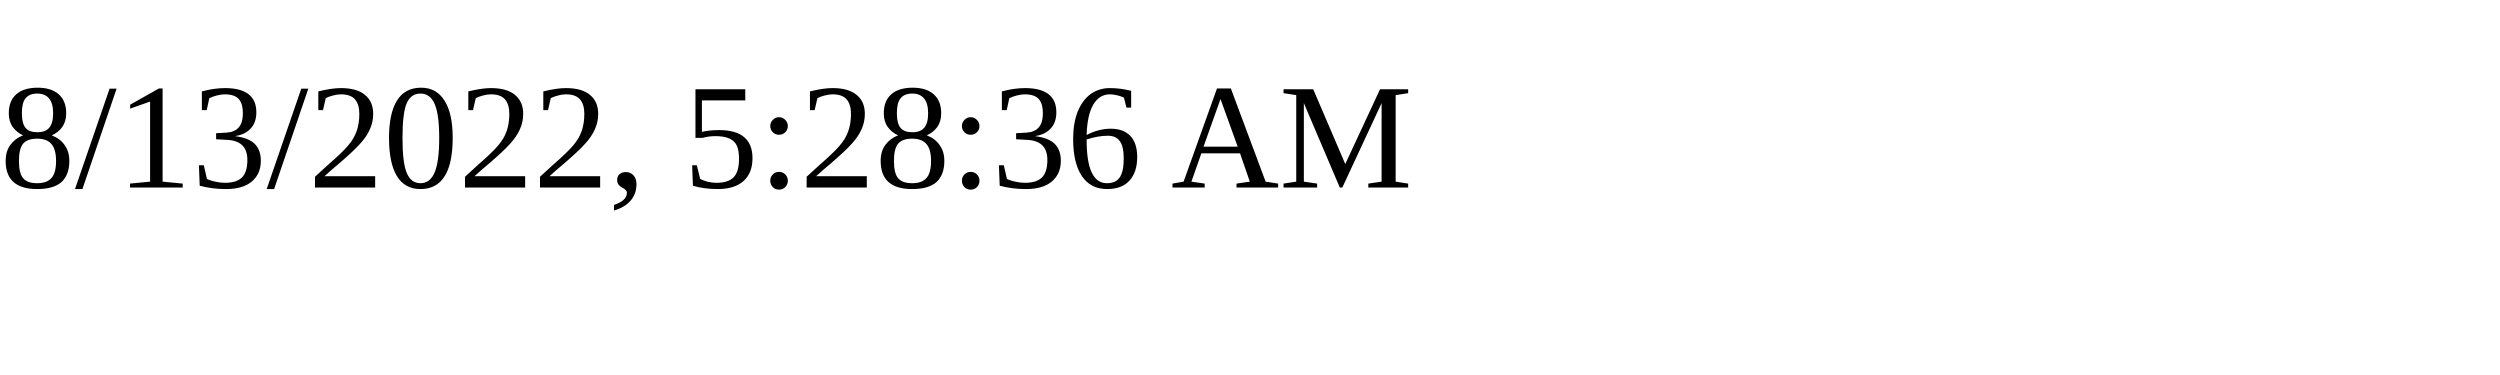
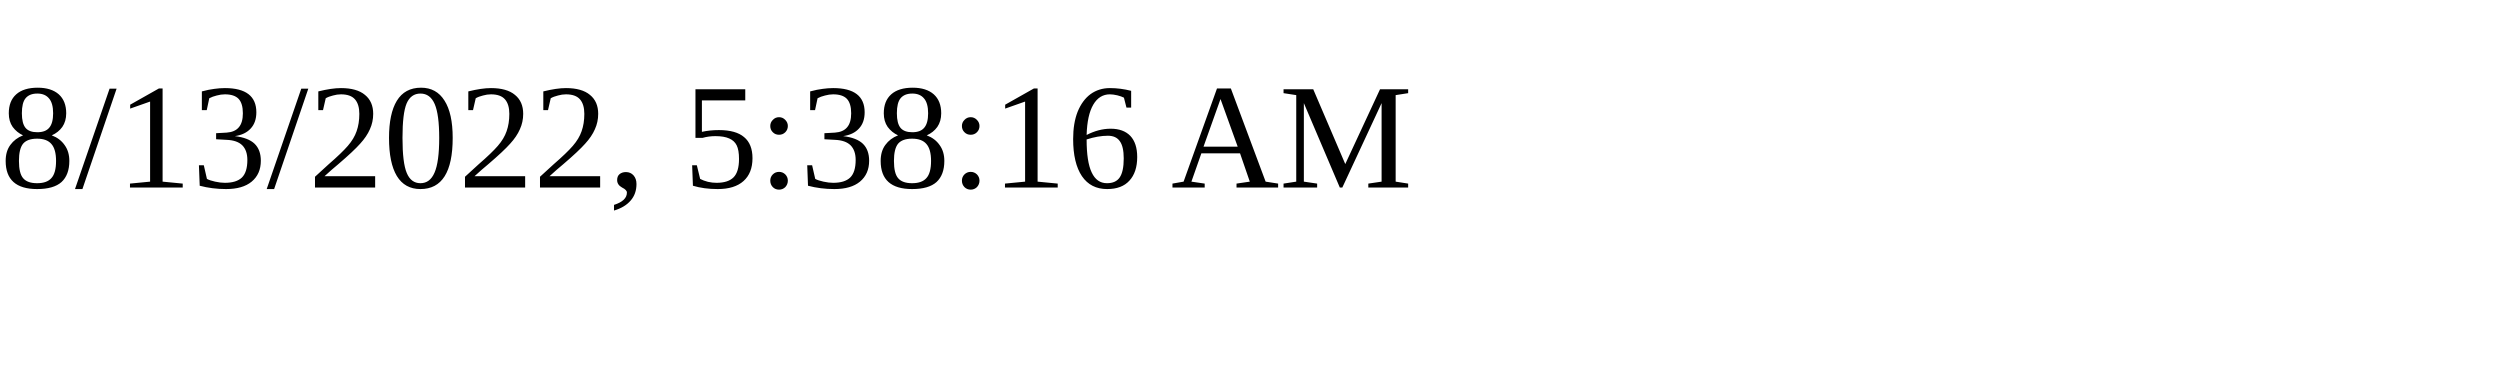
<svg xmlns="http://www.w3.org/2000/svg" height="30" width="200">
-   <text x="0" y="15">8/13/2022, 5:28:36 AM</text>
+   <text x="0" y="15">8/13/2022, 5:38:16 AM</text>
</svg>
